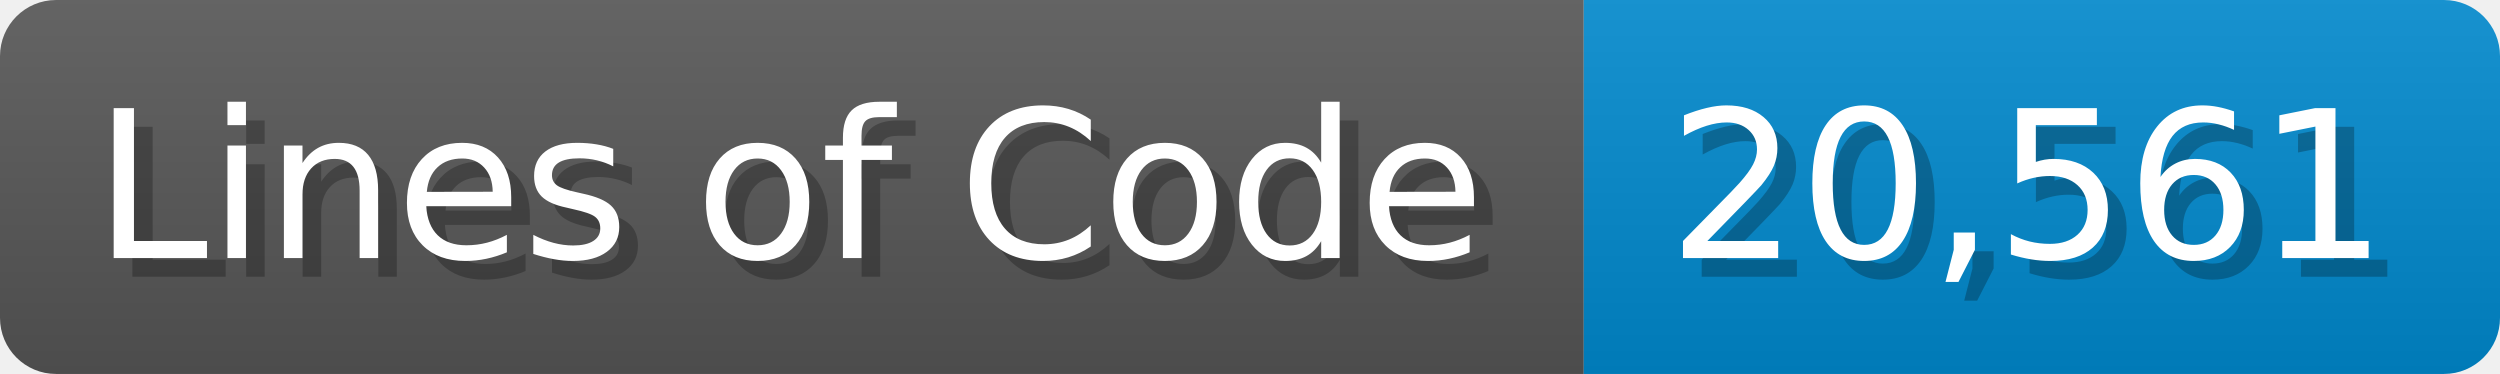
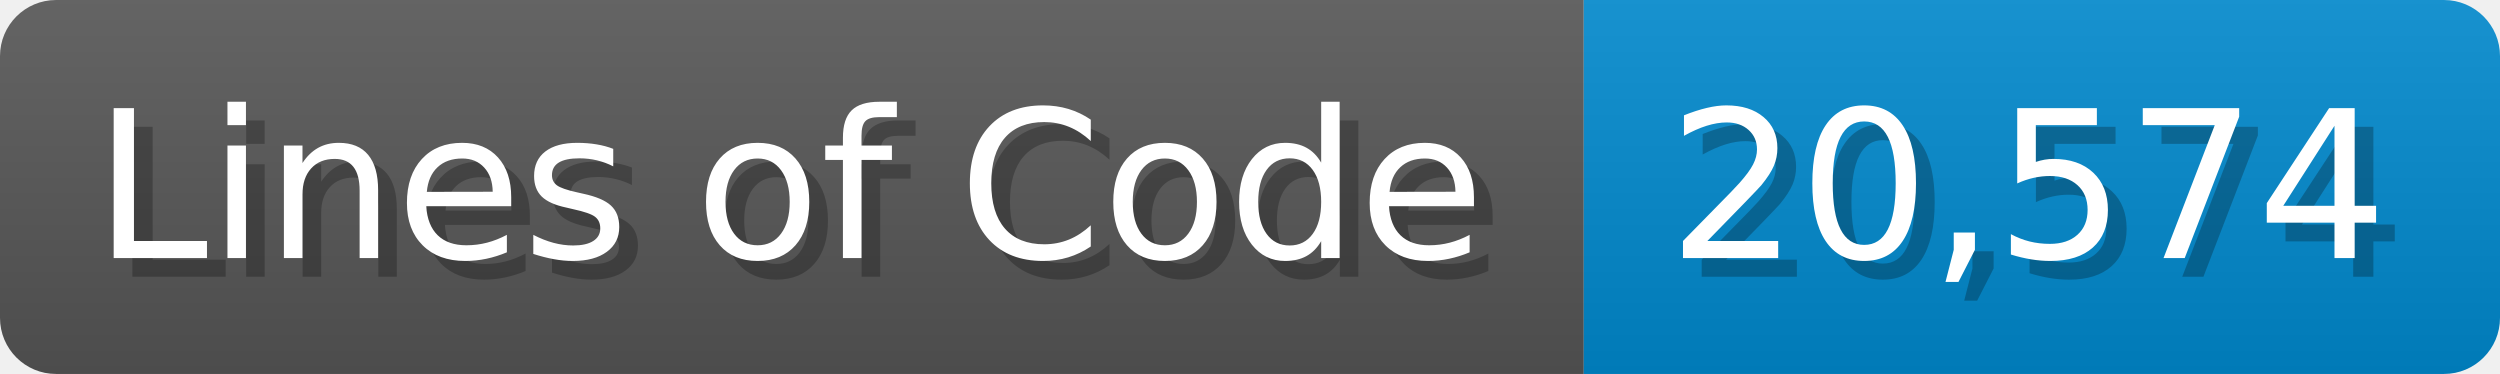
<svg xmlns="http://www.w3.org/2000/svg" width="133.7" height="20" viewBox="0 0 1337 200">
  <linearGradient id="a" x2="0" y2="100%">
    <stop offset="0" stop-opacity=".1" stop-color="#EEE" />
    <stop offset="1" stop-opacity=".1" />
  </linearGradient>
  <mask id="m">
    <rect width="1337" height="200" rx="30" fill="#FFF" />
  </mask>
  <g mask="url(#m)">
    <rect width="847" height="200" fill="#555" />
    <rect width="490" height="200" fill="#08C" x="847" />
    <rect width="1337" height="200" fill="url(#a)" />
  </g>
  <g fill="#fff" text-anchor="start" font-family="Verdana,DejaVu Sans,sans-serif" font-size="110">
    <text x="60" y="148" textLength="747" fill="#000" opacity="0.25">Lines of Code</text>
    <text x="50" y="138" textLength="747">Lines of Code</text>
-     <text x="902" y="148" textLength="390" fill="#000" opacity="0.25">20,561</text>
-     <text x="892" y="138" textLength="390">20,561</text>
+     <text x="902" y="148" textLength="390" fill="#000" opacity="0.25">20,574</text>
+     <text x="892" y="138" textLength="390">20,574</text>
  </g>
</svg>
